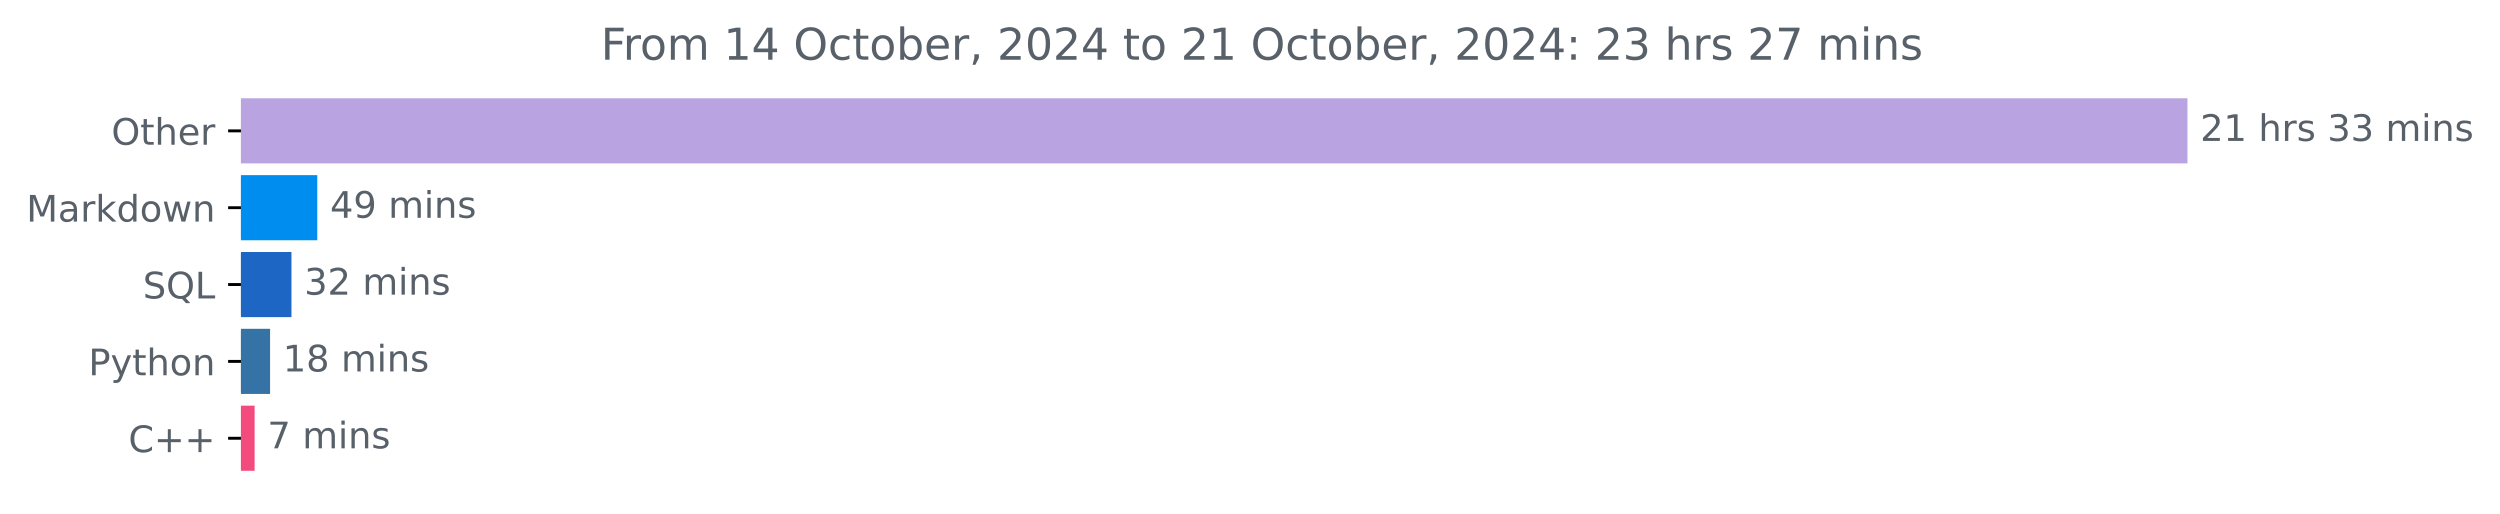
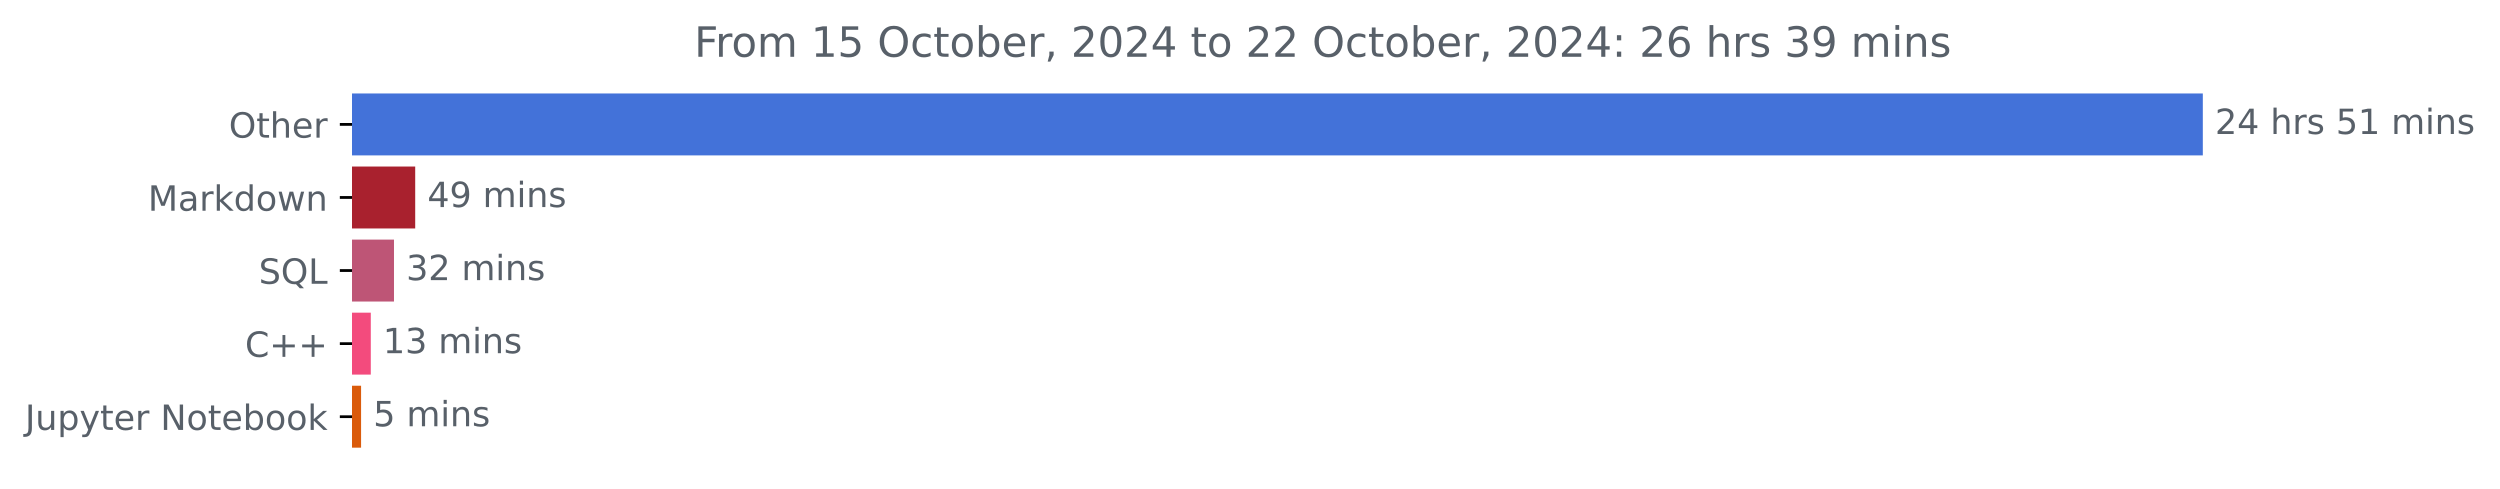
- <svg xmlns="http://www.w3.org/2000/svg" xmlns:xlink="http://www.w3.org/1999/xlink" width="683.177pt" height="140.398pt" viewBox="0 0 683.177 140.398" version="1.1">
+ <svg xmlns="http://www.w3.org/2000/svg" xmlns:xlink="http://www.w3.org/1999/xlink" width="718.504pt" height="140.398pt" viewBox="0 0 718.504 140.398" version="1.1">
  <defs>
    <style type="text/css">*{stroke-linejoin: round; stroke-linecap: butt}</style>
  </defs>
  <g id="figure_1">
    <g id="patch_1">
-       <path d="M 0 140.398  L 683.177 140.398  L 683.177 0  L 0 0  L 0 140.398  z " style="fill: none" />
+       <path d="M 0 140.398  L 718.504 140.398  L 718.504 0  L 0 0  L 0 140.398  z " style="fill: none" />
    </g>
    <g id="axes_1">
      <g id="patch_2">
-         <path d="M 65.841 27.358  L 597.269 27.358  L 597.269 44.158  L 65.841 44.158  z " clip-path="url(#p21b63623dd)" style="fill: #b9a3e0; stroke: #b9a3e0; stroke-linejoin: miter" />
+         <path d="M 101.167 27.358  L 632.596 27.358  L 632.596 44.158  L 101.167 44.158  z " clip-path="url(#p9ddc9e8ba4)" style="fill: #4372d9; stroke: #4372d9; stroke-linejoin: miter" />
      </g>
      <g id="patch_3">
-         <path d="M 65.841 48.358  L 86.202 48.358  L 86.202 65.158  L 65.841 65.158  z " clip-path="url(#p21b63623dd)" style="fill: #008df0; stroke: #008df0; stroke-linejoin: miter" />
+         <path d="M 101.167 48.358  L 118.83 48.358  L 118.83 65.158  L 101.167 65.158  z " clip-path="url(#p9ddc9e8ba4)" style="fill: #a9212e; stroke: #a9212e; stroke-linejoin: miter" />
      </g>
      <g id="patch_4">
-         <path d="M 65.841 69.358  L 79.145 69.358  L 79.145 86.158  L 65.841 86.158  z " clip-path="url(#p21b63623dd)" style="fill: #1e66c3; stroke: #1e66c3; stroke-linejoin: miter" />
+         <path d="M 101.167 69.358  L 112.734 69.358  L 112.734 86.158  L 101.167 86.158  z " clip-path="url(#p9ddc9e8ba4)" style="fill: #be5576; stroke: #be5576; stroke-linejoin: miter" />
      </g>
      <g id="patch_5">
-         <path d="M 65.841 90.358  L 73.303 90.358  L 73.303 107.158  L 65.841 107.158  z " clip-path="url(#p21b63623dd)" style="fill: #3572a5; stroke: #3572a5; stroke-linejoin: miter" />
+         <path d="M 101.167 90.358  L 106.067 90.358  L 106.067 107.158  L 101.167 107.158  z " clip-path="url(#p9ddc9e8ba4)" style="fill: #f34b7d; stroke: #f34b7d; stroke-linejoin: miter" />
      </g>
      <g id="patch_6">
-         <path d="M 65.841 111.358  L 69.08 111.358  L 69.08 128.158  L 65.841 128.158  z " clip-path="url(#p21b63623dd)" style="fill: #f34b7d; stroke: #f34b7d; stroke-linejoin: miter" />
+         <path d="M 101.167 111.358  L 103.275 111.358  L 103.275 128.158  L 101.167 128.158  z " clip-path="url(#p9ddc9e8ba4)" style="fill: #da5b0b; stroke: #da5b0b; stroke-linejoin: miter" />
      </g>
      <g id="matplotlib.axis_1" />
      <g id="matplotlib.axis_2">
        <g id="ytick_1">
          <g id="line2d_1">
            <defs>
-               <path id="mdfc6ac9fc0" d="M 0 0  L -3.5 0  " style="stroke: #000000; stroke-width: 0.8" />
+               <path id="m9da301f759" d="M 0 0  L -3.5 0  " style="stroke: #000000; stroke-width: 0.8" />
            </defs>
            <g>
-               <use xlink:href="#mdfc6ac9fc0" x="65.841" y="35.758" style="stroke: #000000; stroke-width: 0.8" />
+               <use xlink:href="#m9da301f759" x="101.167" y="35.758" style="stroke: #000000; stroke-width: 0.8" />
            </g>
          </g>
          <g id="text_1">
-             <g style="fill: #586069" transform="translate(30.44687 39.55734) scale(0.1 -0.1)">
+             <g style="fill: #586069" transform="translate(65.77344 39.55734) scale(0.1 -0.1)">
              <defs>
                <path id="DejaVuSans-4f" d="M 2522 4238  Q 1834 4238 1429 3725  Q 1025 3213 1025 2328  Q 1025 1447 1429 934  Q 1834 422 2522 422  Q 3209 422 3611 934  Q 4013 1447 4013 2328  Q 4013 3213 3611 3725  Q 3209 4238 2522 4238  z M 2522 4750  Q 3503 4750 4090 4092  Q 4678 3434 4678 2328  Q 4678 1225 4090 567  Q 3503 -91 2522 -91  Q 1538 -91 948 565  Q 359 1222 359 2328  Q 359 3434 948 4092  Q 1538 4750 2522 4750  z " transform="scale(0.015625)" />
                <path id="DejaVuSans-74" d="M 1172 4494  L 1172 3500  L 2356 3500  L 2356 3053  L 1172 3053  L 1172 1153  Q 1172 725 1289 603  Q 1406 481 1766 481  L 2356 481  L 2356 0  L 1766 0  Q 1100 0 847 248  Q 594 497 594 1153  L 594 3053  L 172 3053  L 172 3500  L 594 3500  L 594 4494  L 1172 4494  z " transform="scale(0.015625)" />
                <path id="DejaVuSans-68" d="M 3513 2113  L 3513 0  L 2938 0  L 2938 2094  Q 2938 2591 2744 2837  Q 2550 3084 2163 3084  Q 1697 3084 1428 2787  Q 1159 2491 1159 1978  L 1159 0  L 581 0  L 581 4863  L 1159 4863  L 1159 2956  Q 1366 3272 1645 3428  Q 1925 3584 2291 3584  Q 2894 3584 3203 3211  Q 3513 2838 3513 2113  z " transform="scale(0.015625)" />
                <path id="DejaVuSans-65" d="M 3597 1894  L 3597 1613  L 953 1613  Q 991 1019 1311 708  Q 1631 397 2203 397  Q 2534 397 2845 478  Q 3156 559 3463 722  L 3463 178  Q 3153 47 2828 -22  Q 2503 -91 2169 -91  Q 1331 -91 842 396  Q 353 884 353 1716  Q 353 2575 817 3079  Q 1281 3584 2069 3584  Q 2775 3584 3186 3129  Q 3597 2675 3597 1894  z M 3022 2063  Q 3016 2534 2758 2815  Q 2500 3097 2075 3097  Q 1594 3097 1305 2825  Q 1016 2553 972 2059  L 3022 2063  z " transform="scale(0.015625)" />
                <path id="DejaVuSans-72" d="M 2631 2963  Q 2534 3019 2420 3045  Q 2306 3072 2169 3072  Q 1681 3072 1420 2755  Q 1159 2438 1159 1844  L 1159 0  L 581 0  L 581 3500  L 1159 3500  L 1159 2956  Q 1341 3275 1631 3429  Q 1922 3584 2338 3584  Q 2397 3584 2469 3576  Q 2541 3569 2628 3553  L 2631 2963  z " transform="scale(0.015625)" />
              </defs>
              <use xlink:href="#DejaVuSans-4f" />
              <use xlink:href="#DejaVuSans-74" x="78.711" />
              <use xlink:href="#DejaVuSans-68" x="117.92" />
              <use xlink:href="#DejaVuSans-65" x="181.299" />
              <use xlink:href="#DejaVuSans-72" x="242.822" />
            </g>
          </g>
        </g>
        <g id="ytick_2">
          <g id="line2d_2">
            <g>
-               <use xlink:href="#mdfc6ac9fc0" x="65.841" y="56.758" style="stroke: #000000; stroke-width: 0.8" />
+               <use xlink:href="#m9da301f759" x="101.167" y="56.758" style="stroke: #000000; stroke-width: 0.8" />
            </g>
          </g>
          <g id="text_2">
-             <g style="fill: #586069" transform="translate(7.2 60.55734) scale(0.1 -0.1)">
+             <g style="fill: #586069" transform="translate(42.52656 60.55734) scale(0.1 -0.1)">
              <defs>
                <path id="DejaVuSans-4d" d="M 628 4666  L 1569 4666  L 2759 1491  L 3956 4666  L 4897 4666  L 4897 0  L 4281 0  L 4281 4097  L 3078 897  L 2444 897  L 1241 4097  L 1241 0  L 628 0  L 628 4666  z " transform="scale(0.015625)" />
                <path id="DejaVuSans-61" d="M 2194 1759  Q 1497 1759 1228 1600  Q 959 1441 959 1056  Q 959 750 1161 570  Q 1363 391 1709 391  Q 2188 391 2477 730  Q 2766 1069 2766 1631  L 2766 1759  L 2194 1759  z M 3341 1997  L 3341 0  L 2766 0  L 2766 531  Q 2569 213 2275 61  Q 1981 -91 1556 -91  Q 1019 -91 701 211  Q 384 513 384 1019  Q 384 1609 779 1909  Q 1175 2209 1959 2209  L 2766 2209  L 2766 2266  Q 2766 2663 2505 2880  Q 2244 3097 1772 3097  Q 1472 3097 1187 3025  Q 903 2953 641 2809  L 641 3341  Q 956 3463 1253 3523  Q 1550 3584 1831 3584  Q 2591 3584 2966 3190  Q 3341 2797 3341 1997  z " transform="scale(0.015625)" />
                <path id="DejaVuSans-6b" d="M 581 4863  L 1159 4863  L 1159 1991  L 2875 3500  L 3609 3500  L 1753 1863  L 3688 0  L 2938 0  L 1159 1709  L 1159 0  L 581 0  L 581 4863  z " transform="scale(0.015625)" />
                <path id="DejaVuSans-64" d="M 2906 2969  L 2906 4863  L 3481 4863  L 3481 0  L 2906 0  L 2906 525  Q 2725 213 2448 61  Q 2172 -91 1784 -91  Q 1150 -91 751 415  Q 353 922 353 1747  Q 353 2572 751 3078  Q 1150 3584 1784 3584  Q 2172 3584 2448 3432  Q 2725 3281 2906 2969  z M 947 1747  Q 947 1113 1208 752  Q 1469 391 1925 391  Q 2381 391 2643 752  Q 2906 1113 2906 1747  Q 2906 2381 2643 2742  Q 2381 3103 1925 3103  Q 1469 3103 1208 2742  Q 947 2381 947 1747  z " transform="scale(0.015625)" />
                <path id="DejaVuSans-6f" d="M 1959 3097  Q 1497 3097 1228 2736  Q 959 2375 959 1747  Q 959 1119 1226 758  Q 1494 397 1959 397  Q 2419 397 2687 759  Q 2956 1122 2956 1747  Q 2956 2369 2687 2733  Q 2419 3097 1959 3097  z M 1959 3584  Q 2709 3584 3137 3096  Q 3566 2609 3566 1747  Q 3566 888 3137 398  Q 2709 -91 1959 -91  Q 1206 -91 779 398  Q 353 888 353 1747  Q 353 2609 779 3096  Q 1206 3584 1959 3584  z " transform="scale(0.015625)" />
                <path id="DejaVuSans-77" d="M 269 3500  L 844 3500  L 1563 769  L 2278 3500  L 2956 3500  L 3675 769  L 4391 3500  L 4966 3500  L 4050 0  L 3372 0  L 2619 2869  L 1863 0  L 1184 0  L 269 3500  z " transform="scale(0.015625)" />
                <path id="DejaVuSans-6e" d="M 3513 2113  L 3513 0  L 2938 0  L 2938 2094  Q 2938 2591 2744 2837  Q 2550 3084 2163 3084  Q 1697 3084 1428 2787  Q 1159 2491 1159 1978  L 1159 0  L 581 0  L 581 3500  L 1159 3500  L 1159 2956  Q 1366 3272 1645 3428  Q 1925 3584 2291 3584  Q 2894 3584 3203 3211  Q 3513 2838 3513 2113  z " transform="scale(0.015625)" />
              </defs>
              <use xlink:href="#DejaVuSans-4d" />
              <use xlink:href="#DejaVuSans-61" x="86.279" />
              <use xlink:href="#DejaVuSans-72" x="147.559" />
              <use xlink:href="#DejaVuSans-6b" x="188.672" />
              <use xlink:href="#DejaVuSans-64" x="246.582" />
              <use xlink:href="#DejaVuSans-6f" x="310.059" />
              <use xlink:href="#DejaVuSans-77" x="371.24" />
              <use xlink:href="#DejaVuSans-6e" x="453.027" />
            </g>
          </g>
        </g>
        <g id="ytick_3">
          <g id="line2d_3">
            <g>
-               <use xlink:href="#mdfc6ac9fc0" x="65.841" y="77.758" style="stroke: #000000; stroke-width: 0.8" />
+               <use xlink:href="#m9da301f759" x="101.167" y="77.758" style="stroke: #000000; stroke-width: 0.8" />
            </g>
          </g>
          <g id="text_3">
-             <g style="fill: #586069" transform="translate(39.04844 81.55734) scale(0.1 -0.1)">
+             <g style="fill: #586069" transform="translate(74.375 81.55734) scale(0.1 -0.1)">
              <defs>
                <path id="DejaVuSans-53" d="M 3425 4513  L 3425 3897  Q 3066 4069 2747 4153  Q 2428 4238 2131 4238  Q 1616 4238 1336 4038  Q 1056 3838 1056 3469  Q 1056 3159 1242 3001  Q 1428 2844 1947 2747  L 2328 2669  Q 3034 2534 3370 2195  Q 3706 1856 3706 1288  Q 3706 609 3251 259  Q 2797 -91 1919 -91  Q 1588 -91 1214 -16  Q 841 59 441 206  L 441 856  Q 825 641 1194 531  Q 1563 422 1919 422  Q 2459 422 2753 634  Q 3047 847 3047 1241  Q 3047 1584 2836 1778  Q 2625 1972 2144 2069  L 1759 2144  Q 1053 2284 737 2584  Q 422 2884 422 3419  Q 422 4038 858 4394  Q 1294 4750 2059 4750  Q 2388 4750 2728 4690  Q 3069 4631 3425 4513  z " transform="scale(0.015625)" />
                <path id="DejaVuSans-51" d="M 2522 4238  Q 1834 4238 1429 3725  Q 1025 3213 1025 2328  Q 1025 1447 1429 934  Q 1834 422 2522 422  Q 3209 422 3611 934  Q 4013 1447 4013 2328  Q 4013 3213 3611 3725  Q 3209 4238 2522 4238  z M 3406 84  L 4238 -825  L 3475 -825  L 2784 -78  Q 2681 -84 2626 -87  Q 2572 -91 2522 -91  Q 1538 -91 948 567  Q 359 1225 359 2328  Q 359 3434 948 4092  Q 1538 4750 2522 4750  Q 3503 4750 4090 4092  Q 4678 3434 4678 2328  Q 4678 1516 4351 937  Q 4025 359 3406 84  z " transform="scale(0.015625)" />
                <path id="DejaVuSans-4c" d="M 628 4666  L 1259 4666  L 1259 531  L 3531 531  L 3531 0  L 628 0  L 628 4666  z " transform="scale(0.015625)" />
              </defs>
              <use xlink:href="#DejaVuSans-53" />
              <use xlink:href="#DejaVuSans-51" x="63.477" />
              <use xlink:href="#DejaVuSans-4c" x="142.188" />
            </g>
          </g>
        </g>
        <g id="ytick_4">
          <g id="line2d_4">
            <g>
-               <use xlink:href="#mdfc6ac9fc0" x="65.841" y="98.758" style="stroke: #000000; stroke-width: 0.8" />
+               <use xlink:href="#m9da301f759" x="101.167" y="98.758" style="stroke: #000000; stroke-width: 0.8" />
            </g>
          </g>
          <g id="text_4">
-             <g style="fill: #586069" transform="translate(24.17813 102.5573) scale(0.1 -0.1)">
-               <defs>
-                 <path id="DejaVuSans-50" d="M 1259 4147  L 1259 2394  L 2053 2394  Q 2494 2394 2734 2622  Q 2975 2850 2975 3272  Q 2975 3691 2734 3919  Q 2494 4147 2053 4147  L 1259 4147  z M 628 4666  L 2053 4666  Q 2838 4666 3239 4311  Q 3641 3956 3641 3272  Q 3641 2581 3239 2228  Q 2838 1875 2053 1875  L 1259 1875  L 1259 0  L 628 0  L 628 4666  z " transform="scale(0.015625)" />
-                 <path id="DejaVuSans-79" d="M 2059 -325  Q 1816 -950 1584 -1140  Q 1353 -1331 966 -1331  L 506 -1331  L 506 -850  L 844 -850  Q 1081 -850 1212 -737  Q 1344 -625 1503 -206  L 1606 56  L 191 3500  L 800 3500  L 1894 763  L 2988 3500  L 3597 3500  L 2059 -325  z " transform="scale(0.015625)" />
-               </defs>
-               <use xlink:href="#DejaVuSans-50" />
-               <use xlink:href="#DejaVuSans-79" x="60.303" />
-               <use xlink:href="#DejaVuSans-74" x="119.482" />
-               <use xlink:href="#DejaVuSans-68" x="158.691" />
-               <use xlink:href="#DejaVuSans-6f" x="222.07" />
-               <use xlink:href="#DejaVuSans-6e" x="283.252" />
-             </g>
-           </g>
-         </g>
-         <g id="ytick_5">
-           <g id="line2d_5">
-             <g>
-               <use xlink:href="#mdfc6ac9fc0" x="65.841" y="119.758" style="stroke: #000000; stroke-width: 0.8" />
-             </g>
-           </g>
-           <g id="text_5">
-             <g style="fill: #586069" transform="translate(35.09844 123.5573) scale(0.1 -0.1)">
+             <g style="fill: #586069" transform="translate(70.425 102.5573) scale(0.1 -0.1)">
              <defs>
                <path id="DejaVuSans-43" d="M 4122 4306  L 4122 3641  Q 3803 3938 3442 4084  Q 3081 4231 2675 4231  Q 1875 4231 1450 3742  Q 1025 3253 1025 2328  Q 1025 1406 1450 917  Q 1875 428 2675 428  Q 3081 428 3442 575  Q 3803 722 4122 1019  L 4122 359  Q 3791 134 3420 21  Q 3050 -91 2638 -91  Q 1578 -91 968 557  Q 359 1206 359 2328  Q 359 3453 968 4101  Q 1578 4750 2638 4750  Q 3056 4750 3426 4639  Q 3797 4528 4122 4306  z " transform="scale(0.015625)" />
                <path id="DejaVuSans-2b" d="M 2944 4013  L 2944 2272  L 4684 2272  L 4684 1741  L 2944 1741  L 2944 0  L 2419 0  L 2419 1741  L 678 1741  L 678 2272  L 2419 2272  L 2419 4013  L 2944 4013  z " transform="scale(0.015625)" />
              </defs>
              <use xlink:href="#DejaVuSans-43" />
              <use xlink:href="#DejaVuSans-2b" x="69.824" />
              <use xlink:href="#DejaVuSans-2b" x="153.613" />
            </g>
          </g>
        </g>
+         <g id="ytick_5">
+           <g id="line2d_5">
+             <g>
+               <use xlink:href="#m9da301f759" x="101.167" y="119.758" style="stroke: #000000; stroke-width: 0.8" />
+             </g>
+           </g>
+           <g id="text_5">
+             <g style="fill: #586069" transform="translate(7.2 123.5573) scale(0.1 -0.1)">
+               <defs>
+                 <path id="DejaVuSans-4a" d="M 628 4666  L 1259 4666  L 1259 325  Q 1259 -519 939 -900  Q 619 -1281 -91 -1281  L -331 -1281  L -331 -750  L -134 -750  Q 284 -750 456 -515  Q 628 -281 628 325  L 628 4666  z " transform="scale(0.015625)" />
+                 <path id="DejaVuSans-75" d="M 544 1381  L 544 3500  L 1119 3500  L 1119 1403  Q 1119 906 1312 657  Q 1506 409 1894 409  Q 2359 409 2629 706  Q 2900 1003 2900 1516  L 2900 3500  L 3475 3500  L 3475 0  L 2900 0  L 2900 538  Q 2691 219 2414 64  Q 2138 -91 1772 -91  Q 1169 -91 856 284  Q 544 659 544 1381  z M 1991 3584  L 1991 3584  z " transform="scale(0.015625)" />
+                 <path id="DejaVuSans-70" d="M 1159 525  L 1159 -1331  L 581 -1331  L 581 3500  L 1159 3500  L 1159 2969  Q 1341 3281 1617 3432  Q 1894 3584 2278 3584  Q 2916 3584 3314 3078  Q 3713 2572 3713 1747  Q 3713 922 3314 415  Q 2916 -91 2278 -91  Q 1894 -91 1617 61  Q 1341 213 1159 525  z M 3116 1747  Q 3116 2381 2855 2742  Q 2594 3103 2138 3103  Q 1681 3103 1420 2742  Q 1159 2381 1159 1747  Q 1159 1113 1420 752  Q 1681 391 2138 391  Q 2594 391 2855 752  Q 3116 1113 3116 1747  z " transform="scale(0.015625)" />
+                 <path id="DejaVuSans-79" d="M 2059 -325  Q 1816 -950 1584 -1140  Q 1353 -1331 966 -1331  L 506 -1331  L 506 -850  L 844 -850  Q 1081 -850 1212 -737  Q 1344 -625 1503 -206  L 1606 56  L 191 3500  L 800 3500  L 1894 763  L 2988 3500  L 3597 3500  L 2059 -325  z " transform="scale(0.015625)" />
+                 <path id="DejaVuSans-20" transform="scale(0.015625)" />
+                 <path id="DejaVuSans-4e" d="M 628 4666  L 1478 4666  L 3547 763  L 3547 4666  L 4159 4666  L 4159 0  L 3309 0  L 1241 3903  L 1241 0  L 628 0  L 628 4666  z " transform="scale(0.015625)" />
+                 <path id="DejaVuSans-62" d="M 3116 1747  Q 3116 2381 2855 2742  Q 2594 3103 2138 3103  Q 1681 3103 1420 2742  Q 1159 2381 1159 1747  Q 1159 1113 1420 752  Q 1681 391 2138 391  Q 2594 391 2855 752  Q 3116 1113 3116 1747  z M 1159 2969  Q 1341 3281 1617 3432  Q 1894 3584 2278 3584  Q 2916 3584 3314 3078  Q 3713 2572 3713 1747  Q 3713 922 3314 415  Q 2916 -91 2278 -91  Q 1894 -91 1617 61  Q 1341 213 1159 525  L 1159 0  L 581 0  L 581 4863  L 1159 4863  L 1159 2969  z " transform="scale(0.015625)" />
+               </defs>
+               <use xlink:href="#DejaVuSans-4a" />
+               <use xlink:href="#DejaVuSans-75" x="29.492" />
+               <use xlink:href="#DejaVuSans-70" x="92.871" />
+               <use xlink:href="#DejaVuSans-79" x="156.348" />
+               <use xlink:href="#DejaVuSans-74" x="215.527" />
+               <use xlink:href="#DejaVuSans-65" x="254.736" />
+               <use xlink:href="#DejaVuSans-72" x="316.26" />
+               <use xlink:href="#DejaVuSans-20" x="357.373" />
+               <use xlink:href="#DejaVuSans-4e" x="389.16" />
+               <use xlink:href="#DejaVuSans-6f" x="463.965" />
+               <use xlink:href="#DejaVuSans-74" x="525.146" />
+               <use xlink:href="#DejaVuSans-65" x="564.355" />
+               <use xlink:href="#DejaVuSans-62" x="625.879" />
+               <use xlink:href="#DejaVuSans-6f" x="689.355" />
+               <use xlink:href="#DejaVuSans-6f" x="750.537" />
+               <use xlink:href="#DejaVuSans-6b" x="811.719" />
+             </g>
+           </g>
+         </g>
      </g>
      <g id="text_6">
-         <g style="fill: #586069" transform="translate(601.2692 38.5175) scale(0.1 -0.1)">
+         <g style="fill: #586069" transform="translate(636.5958 38.5175) scale(0.1 -0.1)">
          <defs>
            <path id="DejaVuSans-32" d="M 1228 531  L 3431 531  L 3431 0  L 469 0  L 469 531  Q 828 903 1448 1529  Q 2069 2156 2228 2338  Q 2531 2678 2651 2914  Q 2772 3150 2772 3378  Q 2772 3750 2511 3984  Q 2250 4219 1831 4219  Q 1534 4219 1204 4116  Q 875 4013 500 3803  L 500 4441  Q 881 4594 1212 4672  Q 1544 4750 1819 4750  Q 2544 4750 2975 4387  Q 3406 4025 3406 3419  Q 3406 3131 3298 2873  Q 3191 2616 2906 2266  Q 2828 2175 2409 1742  Q 1991 1309 1228 531  z " transform="scale(0.015625)" />
+             <path id="DejaVuSans-34" d="M 2419 4116  L 825 1625  L 2419 1625  L 2419 4116  z M 2253 4666  L 3047 4666  L 3047 1625  L 3713 1625  L 3713 1100  L 3047 1100  L 3047 0  L 2419 0  L 2419 1100  L 313 1100  L 313 1709  L 2253 4666  z " transform="scale(0.015625)" />
+             <path id="DejaVuSans-73" d="M 2834 3397  L 2834 2853  Q 2591 2978 2328 3040  Q 2066 3103 1784 3103  Q 1356 3103 1142 2972  Q 928 2841 928 2578  Q 928 2378 1081 2264  Q 1234 2150 1697 2047  L 1894 2003  Q 2506 1872 2764 1633  Q 3022 1394 3022 966  Q 3022 478 2636 193  Q 2250 -91 1575 -91  Q 1294 -91 989 -36  Q 684 19 347 128  L 347 722  Q 666 556 975 473  Q 1284 391 1588 391  Q 1994 391 2212 530  Q 2431 669 2431 922  Q 2431 1156 2273 1281  Q 2116 1406 1581 1522  L 1381 1569  Q 847 1681 609 1914  Q 372 2147 372 2553  Q 372 3047 722 3315  Q 1072 3584 1716 3584  Q 2034 3584 2315 3537  Q 2597 3491 2834 3397  z " transform="scale(0.015625)" />
+             <path id="DejaVuSans-35" d="M 691 4666  L 3169 4666  L 3169 4134  L 1269 4134  L 1269 2991  Q 1406 3038 1543 3061  Q 1681 3084 1819 3084  Q 2600 3084 3056 2656  Q 3513 2228 3513 1497  Q 3513 744 3044 326  Q 2575 -91 1722 -91  Q 1428 -91 1123 -41  Q 819 9 494 109  L 494 744  Q 775 591 1075 516  Q 1375 441 1709 441  Q 2250 441 2565 725  Q 2881 1009 2881 1497  Q 2881 1984 2565 2268  Q 2250 2553 1709 2553  Q 1456 2553 1204 2497  Q 953 2441 691 2322  L 691 4666  z " transform="scale(0.015625)" />
            <path id="DejaVuSans-31" d="M 794 531  L 1825 531  L 1825 4091  L 703 3866  L 703 4441  L 1819 4666  L 2450 4666  L 2450 531  L 3481 531  L 3481 0  L 794 0  L 794 531  z " transform="scale(0.015625)" />
-             <path id="DejaVuSans-20" transform="scale(0.015625)" />
-             <path id="DejaVuSans-73" d="M 2834 3397  L 2834 2853  Q 2591 2978 2328 3040  Q 2066 3103 1784 3103  Q 1356 3103 1142 2972  Q 928 2841 928 2578  Q 928 2378 1081 2264  Q 1234 2150 1697 2047  L 1894 2003  Q 2506 1872 2764 1633  Q 3022 1394 3022 966  Q 3022 478 2636 193  Q 2250 -91 1575 -91  Q 1294 -91 989 -36  Q 684 19 347 128  L 347 722  Q 666 556 975 473  Q 1284 391 1588 391  Q 1994 391 2212 530  Q 2431 669 2431 922  Q 2431 1156 2273 1281  Q 2116 1406 1581 1522  L 1381 1569  Q 847 1681 609 1914  Q 372 2147 372 2553  Q 372 3047 722 3315  Q 1072 3584 1716 3584  Q 2034 3584 2315 3537  Q 2597 3491 2834 3397  z " transform="scale(0.015625)" />
-             <path id="DejaVuSans-33" d="M 2597 2516  Q 3050 2419 3304 2112  Q 3559 1806 3559 1356  Q 3559 666 3084 287  Q 2609 -91 1734 -91  Q 1441 -91 1130 -33  Q 819 25 488 141  L 488 750  Q 750 597 1062 519  Q 1375 441 1716 441  Q 2309 441 2620 675  Q 2931 909 2931 1356  Q 2931 1769 2642 2001  Q 2353 2234 1838 2234  L 1294 2234  L 1294 2753  L 1863 2753  Q 2328 2753 2575 2939  Q 2822 3125 2822 3475  Q 2822 3834 2567 4026  Q 2313 4219 1838 4219  Q 1578 4219 1281 4162  Q 984 4106 628 3988  L 628 4550  Q 988 4650 1302 4700  Q 1616 4750 1894 4750  Q 2613 4750 3031 4423  Q 3450 4097 3450 3541  Q 3450 3153 3228 2886  Q 3006 2619 2597 2516  z " transform="scale(0.015625)" />
            <path id="DejaVuSans-6d" d="M 3328 2828  Q 3544 3216 3844 3400  Q 4144 3584 4550 3584  Q 5097 3584 5394 3201  Q 5691 2819 5691 2113  L 5691 0  L 5113 0  L 5113 2094  Q 5113 2597 4934 2840  Q 4756 3084 4391 3084  Q 3944 3084 3684 2787  Q 3425 2491 3425 1978  L 3425 0  L 2847 0  L 2847 2094  Q 2847 2600 2669 2842  Q 2491 3084 2119 3084  Q 1678 3084 1418 2786  Q 1159 2488 1159 1978  L 1159 0  L 581 0  L 581 3500  L 1159 3500  L 1159 2956  Q 1356 3278 1631 3431  Q 1906 3584 2284 3584  Q 2666 3584 2933 3390  Q 3200 3197 3328 2828  z " transform="scale(0.015625)" />
            <path id="DejaVuSans-69" d="M 603 3500  L 1178 3500  L 1178 0  L 603 0  L 603 3500  z M 603 4863  L 1178 4863  L 1178 4134  L 603 4134  L 603 4863  z " transform="scale(0.015625)" />
          </defs>
          <use xlink:href="#DejaVuSans-32" />
-           <use xlink:href="#DejaVuSans-31" x="63.623" />
+           <use xlink:href="#DejaVuSans-34" x="63.623" />
          <use xlink:href="#DejaVuSans-20" x="127.246" />
          <use xlink:href="#DejaVuSans-68" x="159.033" />
          <use xlink:href="#DejaVuSans-72" x="222.412" />
          <use xlink:href="#DejaVuSans-73" x="263.525" />
          <use xlink:href="#DejaVuSans-20" x="315.625" />
-           <use xlink:href="#DejaVuSans-33" x="347.412" />
-           <use xlink:href="#DejaVuSans-33" x="411.035" />
+           <use xlink:href="#DejaVuSans-35" x="347.412" />
+           <use xlink:href="#DejaVuSans-31" x="411.035" />
          <use xlink:href="#DejaVuSans-20" x="474.658" />
          <use xlink:href="#DejaVuSans-6d" x="506.445" />
          <use xlink:href="#DejaVuSans-69" x="603.857" />
          <use xlink:href="#DejaVuSans-6e" x="631.641" />
          <use xlink:href="#DejaVuSans-73" x="695.02" />
        </g>
      </g>
      <g id="text_7">
-         <g style="fill: #586069" transform="translate(90.20232 59.5175) scale(0.1 -0.1)">
+         <g style="fill: #586069" transform="translate(122.8302 59.5175) scale(0.1 -0.1)">
          <defs>
-             <path id="DejaVuSans-34" d="M 2419 4116  L 825 1625  L 2419 1625  L 2419 4116  z M 2253 4666  L 3047 4666  L 3047 1625  L 3713 1625  L 3713 1100  L 3047 1100  L 3047 0  L 2419 0  L 2419 1100  L 313 1100  L 313 1709  L 2253 4666  z " transform="scale(0.015625)" />
            <path id="DejaVuSans-39" d="M 703 97  L 703 672  Q 941 559 1184 500  Q 1428 441 1663 441  Q 2288 441 2617 861  Q 2947 1281 2994 2138  Q 2813 1869 2534 1725  Q 2256 1581 1919 1581  Q 1219 1581 811 2004  Q 403 2428 403 3163  Q 403 3881 828 4315  Q 1253 4750 1959 4750  Q 2769 4750 3195 4129  Q 3622 3509 3622 2328  Q 3622 1225 3098 567  Q 2575 -91 1691 -91  Q 1453 -91 1209 -44  Q 966 3 703 97  z M 1959 2075  Q 2384 2075 2632 2365  Q 2881 2656 2881 3163  Q 2881 3666 2632 3958  Q 2384 4250 1959 4250  Q 1534 4250 1286 3958  Q 1038 3666 1038 3163  Q 1038 2656 1286 2365  Q 1534 2075 1959 2075  z " transform="scale(0.015625)" />
          </defs>
          <use xlink:href="#DejaVuSans-34" />
          <use xlink:href="#DejaVuSans-39" x="63.623" />
          <use xlink:href="#DejaVuSans-20" x="127.246" />
          <use xlink:href="#DejaVuSans-6d" x="159.033" />
          <use xlink:href="#DejaVuSans-69" x="256.445" />
          <use xlink:href="#DejaVuSans-6e" x="284.229" />
          <use xlink:href="#DejaVuSans-73" x="347.607" />
        </g>
      </g>
      <g id="text_8">
-         <g style="fill: #586069" transform="translate(83.14514 80.5175) scale(0.1 -0.1)">
+         <g style="fill: #586069" transform="translate(116.7336 80.5175) scale(0.1 -0.1)">
+           <defs>
+             <path id="DejaVuSans-33" d="M 2597 2516  Q 3050 2419 3304 2112  Q 3559 1806 3559 1356  Q 3559 666 3084 287  Q 2609 -91 1734 -91  Q 1441 -91 1130 -33  Q 819 25 488 141  L 488 750  Q 750 597 1062 519  Q 1375 441 1716 441  Q 2309 441 2620 675  Q 2931 909 2931 1356  Q 2931 1769 2642 2001  Q 2353 2234 1838 2234  L 1294 2234  L 1294 2753  L 1863 2753  Q 2328 2753 2575 2939  Q 2822 3125 2822 3475  Q 2822 3834 2567 4026  Q 2313 4219 1838 4219  Q 1578 4219 1281 4162  Q 984 4106 628 3988  L 628 4550  Q 988 4650 1302 4700  Q 1616 4750 1894 4750  Q 2613 4750 3031 4423  Q 3450 4097 3450 3541  Q 3450 3153 3228 2886  Q 3006 2619 2597 2516  z " transform="scale(0.015625)" />
+           </defs>
          <use xlink:href="#DejaVuSans-33" />
          <use xlink:href="#DejaVuSans-32" x="63.623" />
          <use xlink:href="#DejaVuSans-20" x="127.246" />
          <use xlink:href="#DejaVuSans-6d" x="159.033" />
          <use xlink:href="#DejaVuSans-69" x="256.445" />
          <use xlink:href="#DejaVuSans-6e" x="284.229" />
          <use xlink:href="#DejaVuSans-73" x="347.607" />
        </g>
      </g>
      <g id="text_9">
-         <g style="fill: #586069" transform="translate(77.30272 101.5175) scale(0.1 -0.1)">
-           <defs>
-             <path id="DejaVuSans-38" d="M 2034 2216  Q 1584 2216 1326 1975  Q 1069 1734 1069 1313  Q 1069 891 1326 650  Q 1584 409 2034 409  Q 2484 409 2743 651  Q 3003 894 3003 1313  Q 3003 1734 2745 1975  Q 2488 2216 2034 2216  z M 1403 2484  Q 997 2584 770 2862  Q 544 3141 544 3541  Q 544 4100 942 4425  Q 1341 4750 2034 4750  Q 2731 4750 3128 4425  Q 3525 4100 3525 3541  Q 3525 3141 3298 2862  Q 3072 2584 2669 2484  Q 3125 2378 3379 2068  Q 3634 1759 3634 1313  Q 3634 634 3220 271  Q 2806 -91 2034 -91  Q 1263 -91 848 271  Q 434 634 434 1313  Q 434 1759 690 2068  Q 947 2378 1403 2484  z M 1172 3481  Q 1172 3119 1398 2916  Q 1625 2713 2034 2713  Q 2441 2713 2670 2916  Q 2900 3119 2900 3481  Q 2900 3844 2670 4047  Q 2441 4250 2034 4250  Q 1625 4250 1398 4047  Q 1172 3844 1172 3481  z " transform="scale(0.015625)" />
-           </defs>
+         <g style="fill: #586069" transform="translate(110.0672 101.5175) scale(0.1 -0.1)">
          <use xlink:href="#DejaVuSans-31" />
-           <use xlink:href="#DejaVuSans-38" x="63.623" />
+           <use xlink:href="#DejaVuSans-33" x="63.623" />
          <use xlink:href="#DejaVuSans-20" x="127.246" />
          <use xlink:href="#DejaVuSans-6d" x="159.033" />
          <use xlink:href="#DejaVuSans-69" x="256.445" />
          <use xlink:href="#DejaVuSans-6e" x="284.229" />
          <use xlink:href="#DejaVuSans-73" x="347.607" />
        </g>
      </g>
      <g id="text_10">
-         <g style="fill: #586069" transform="translate(73.07998 122.5175) scale(0.1 -0.1)">
-           <defs>
-             <path id="DejaVuSans-37" d="M 525 4666  L 3525 4666  L 3525 4397  L 1831 0  L 1172 0  L 2766 4134  L 525 4134  L 525 4666  z " transform="scale(0.015625)" />
-           </defs>
-           <use xlink:href="#DejaVuSans-37" />
+         <g style="fill: #586069" transform="translate(107.2754 122.5175) scale(0.1 -0.1)">
+           <use xlink:href="#DejaVuSans-35" />
          <use xlink:href="#DejaVuSans-20" x="63.623" />
          <use xlink:href="#DejaVuSans-6d" x="95.41" />
          <use xlink:href="#DejaVuSans-69" x="192.822" />
          <use xlink:href="#DejaVuSans-6e" x="220.605" />
          <use xlink:href="#DejaVuSans-73" x="283.984" />
        </g>
      </g>
      <g id="text_11">
-         <g style="fill: #586069" transform="translate(164.2031 16.31812) scale(0.12 -0.12)">
+         <g style="fill: #586069" transform="translate(199.5297 16.31812) scale(0.12 -0.12)">
          <defs>
            <path id="DejaVuSans-46" d="M 628 4666  L 3309 4666  L 3309 4134  L 1259 4134  L 1259 2759  L 3109 2759  L 3109 2228  L 1259 2228  L 1259 0  L 628 0  L 628 4666  z " transform="scale(0.015625)" />
            <path id="DejaVuSans-63" d="M 3122 3366  L 3122 2828  Q 2878 2963 2633 3030  Q 2388 3097 2138 3097  Q 1578 3097 1268 2742  Q 959 2388 959 1747  Q 959 1106 1268 751  Q 1578 397 2138 397  Q 2388 397 2633 464  Q 2878 531 3122 666  L 3122 134  Q 2881 22 2623 -34  Q 2366 -91 2075 -91  Q 1284 -91 818 406  Q 353 903 353 1747  Q 353 2603 823 3093  Q 1294 3584 2113 3584  Q 2378 3584 2631 3529  Q 2884 3475 3122 3366  z " transform="scale(0.015625)" />
-             <path id="DejaVuSans-62" d="M 3116 1747  Q 3116 2381 2855 2742  Q 2594 3103 2138 3103  Q 1681 3103 1420 2742  Q 1159 2381 1159 1747  Q 1159 1113 1420 752  Q 1681 391 2138 391  Q 2594 391 2855 752  Q 3116 1113 3116 1747  z M 1159 2969  Q 1341 3281 1617 3432  Q 1894 3584 2278 3584  Q 2916 3584 3314 3078  Q 3713 2572 3713 1747  Q 3713 922 3314 415  Q 2916 -91 2278 -91  Q 1894 -91 1617 61  Q 1341 213 1159 525  L 1159 0  L 581 0  L 581 4863  L 1159 4863  L 1159 2969  z " transform="scale(0.015625)" />
            <path id="DejaVuSans-2c" d="M 750 794  L 1409 794  L 1409 256  L 897 -744  L 494 -744  L 750 256  L 750 794  z " transform="scale(0.015625)" />
            <path id="DejaVuSans-30" d="M 2034 4250  Q 1547 4250 1301 3770  Q 1056 3291 1056 2328  Q 1056 1369 1301 889  Q 1547 409 2034 409  Q 2525 409 2770 889  Q 3016 1369 3016 2328  Q 3016 3291 2770 3770  Q 2525 4250 2034 4250  z M 2034 4750  Q 2819 4750 3233 4129  Q 3647 3509 3647 2328  Q 3647 1150 3233 529  Q 2819 -91 2034 -91  Q 1250 -91 836 529  Q 422 1150 422 2328  Q 422 3509 836 4129  Q 1250 4750 2034 4750  z " transform="scale(0.015625)" />
            <path id="DejaVuSans-3a" d="M 750 794  L 1409 794  L 1409 0  L 750 0  L 750 794  z M 750 3309  L 1409 3309  L 1409 2516  L 750 2516  L 750 3309  z " transform="scale(0.015625)" />
+             <path id="DejaVuSans-36" d="M 2113 2584  Q 1688 2584 1439 2293  Q 1191 2003 1191 1497  Q 1191 994 1439 701  Q 1688 409 2113 409  Q 2538 409 2786 701  Q 3034 994 3034 1497  Q 3034 2003 2786 2293  Q 2538 2584 2113 2584  z M 3366 4563  L 3366 3988  Q 3128 4100 2886 4159  Q 2644 4219 2406 4219  Q 1781 4219 1451 3797  Q 1122 3375 1075 2522  Q 1259 2794 1537 2939  Q 1816 3084 2150 3084  Q 2853 3084 3261 2657  Q 3669 2231 3669 1497  Q 3669 778 3244 343  Q 2819 -91 2113 -91  Q 1303 -91 875 529  Q 447 1150 447 2328  Q 447 3434 972 4092  Q 1497 4750 2381 4750  Q 2619 4750 2861 4703  Q 3103 4656 3366 4563  z " transform="scale(0.015625)" />
          </defs>
          <use xlink:href="#DejaVuSans-46" />
          <use xlink:href="#DejaVuSans-72" x="50.27" />
          <use xlink:href="#DejaVuSans-6f" x="89.133" />
          <use xlink:href="#DejaVuSans-6d" x="150.314" />
          <use xlink:href="#DejaVuSans-20" x="247.727" />
          <use xlink:href="#DejaVuSans-31" x="279.514" />
-           <use xlink:href="#DejaVuSans-34" x="343.137" />
+           <use xlink:href="#DejaVuSans-35" x="343.137" />
          <use xlink:href="#DejaVuSans-20" x="406.76" />
          <use xlink:href="#DejaVuSans-4f" x="438.547" />
          <use xlink:href="#DejaVuSans-63" x="517.258" />
          <use xlink:href="#DejaVuSans-74" x="572.238" />
          <use xlink:href="#DejaVuSans-6f" x="611.447" />
          <use xlink:href="#DejaVuSans-62" x="672.629" />
          <use xlink:href="#DejaVuSans-65" x="736.105" />
          <use xlink:href="#DejaVuSans-72" x="797.629" />
          <use xlink:href="#DejaVuSans-2c" x="838.742" />
          <use xlink:href="#DejaVuSans-20" x="870.529" />
          <use xlink:href="#DejaVuSans-32" x="902.316" />
          <use xlink:href="#DejaVuSans-30" x="965.939" />
          <use xlink:href="#DejaVuSans-32" x="1029.562" />
          <use xlink:href="#DejaVuSans-34" x="1093.186" />
          <use xlink:href="#DejaVuSans-20" x="1156.809" />
          <use xlink:href="#DejaVuSans-74" x="1188.596" />
          <use xlink:href="#DejaVuSans-6f" x="1227.805" />
          <use xlink:href="#DejaVuSans-20" x="1288.986" />
          <use xlink:href="#DejaVuSans-32" x="1320.773" />
-           <use xlink:href="#DejaVuSans-31" x="1384.396" />
+           <use xlink:href="#DejaVuSans-32" x="1384.396" />
          <use xlink:href="#DejaVuSans-20" x="1448.02" />
          <use xlink:href="#DejaVuSans-4f" x="1479.807" />
          <use xlink:href="#DejaVuSans-63" x="1558.518" />
          <use xlink:href="#DejaVuSans-74" x="1613.498" />
          <use xlink:href="#DejaVuSans-6f" x="1652.707" />
          <use xlink:href="#DejaVuSans-62" x="1713.889" />
          <use xlink:href="#DejaVuSans-65" x="1777.365" />
          <use xlink:href="#DejaVuSans-72" x="1838.889" />
          <use xlink:href="#DejaVuSans-2c" x="1880.002" />
          <use xlink:href="#DejaVuSans-20" x="1911.789" />
          <use xlink:href="#DejaVuSans-32" x="1943.576" />
          <use xlink:href="#DejaVuSans-30" x="2007.199" />
          <use xlink:href="#DejaVuSans-32" x="2070.822" />
          <use xlink:href="#DejaVuSans-34" x="2134.445" />
          <use xlink:href="#DejaVuSans-3a" x="2198.068" />
          <use xlink:href="#DejaVuSans-20" x="2231.76" />
          <use xlink:href="#DejaVuSans-32" x="2263.547" />
-           <use xlink:href="#DejaVuSans-33" x="2327.17" />
+           <use xlink:href="#DejaVuSans-36" x="2327.17" />
          <use xlink:href="#DejaVuSans-20" x="2390.793" />
          <use xlink:href="#DejaVuSans-68" x="2422.58" />
          <use xlink:href="#DejaVuSans-72" x="2485.959" />
          <use xlink:href="#DejaVuSans-73" x="2527.072" />
          <use xlink:href="#DejaVuSans-20" x="2579.172" />
-           <use xlink:href="#DejaVuSans-32" x="2610.959" />
-           <use xlink:href="#DejaVuSans-37" x="2674.582" />
+           <use xlink:href="#DejaVuSans-33" x="2610.959" />
+           <use xlink:href="#DejaVuSans-39" x="2674.582" />
          <use xlink:href="#DejaVuSans-20" x="2738.205" />
          <use xlink:href="#DejaVuSans-6d" x="2769.992" />
          <use xlink:href="#DejaVuSans-69" x="2867.404" />
          <use xlink:href="#DejaVuSans-6e" x="2895.188" />
          <use xlink:href="#DejaVuSans-73" x="2958.566" />
        </g>
      </g>
    </g>
  </g>
  <defs>
-     <clipPath id="p21b63623dd">
-       <rect x="65.841" y="22.318" width="558" height="110.88" />
+     <clipPath id="p9ddc9e8ba4">
+       <rect x="101.167" y="22.318" width="558" height="110.88" />
    </clipPath>
  </defs>
</svg>
